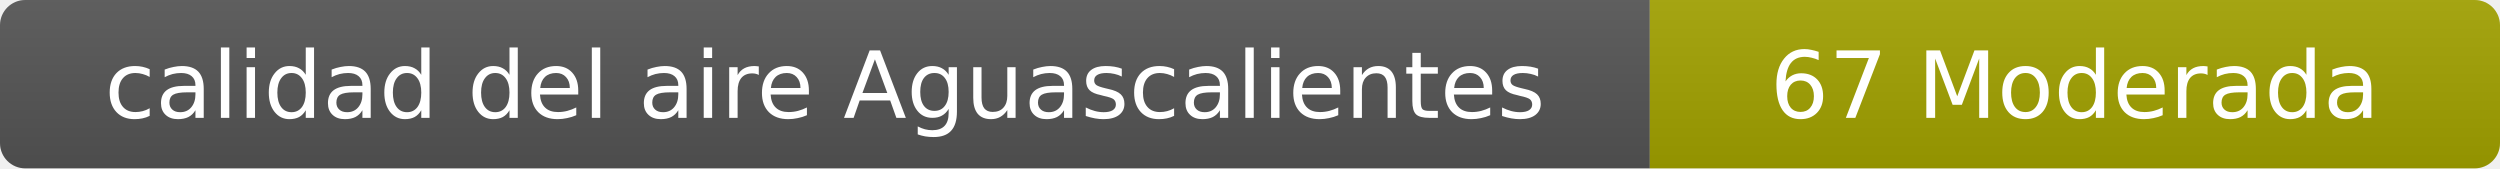
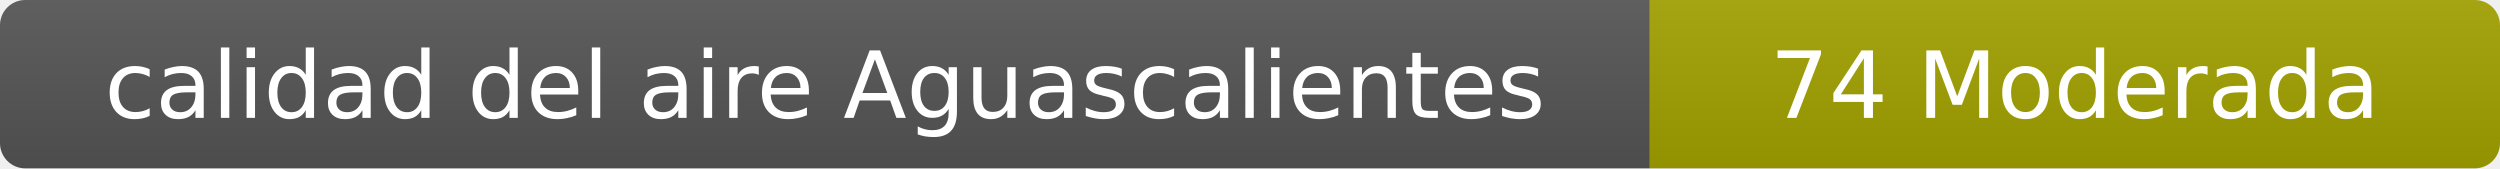
- <svg xmlns="http://www.w3.org/2000/svg" width="297" height="20" role="img" aria-label="calidad del aire: 67 Moderada">
+ <svg xmlns="http://www.w3.org/2000/svg" width="297" height="20" role="img" aria-label="calidad del aire: 74 Moderada">
  <linearGradient id="s" x2="0" y2="100%">
    <stop offset="0" stop-color="#bbb" stop-opacity=".1" />
    <stop offset="1" stop-opacity=".1" />
  </linearGradient>
  <clipPath id="r">
    <rect width="297" height="20" rx="3" fill="#fff" />
  </clipPath>
  <g clip-path="url(#r)">
    <rect width="196" height="20" fill="#555" />
    <rect x="196" width="101" height="20" fill="#a3a300" />
    <rect width="297" height="20" fill="url(#s)" />
  </g>
  <g fill="#fff" text-anchor="middle" font-family="Verdana,Geneva,DejaVu Sans,sans-serif" font-size="11">
    <text x="98" y="14">calidad del aire Aguascalientes</text>
-     <text x="246.5" y="14">67 Moderada</text>
+     <text x="246.5" y="14">74 Moderada</text>
  </g>
</svg>
